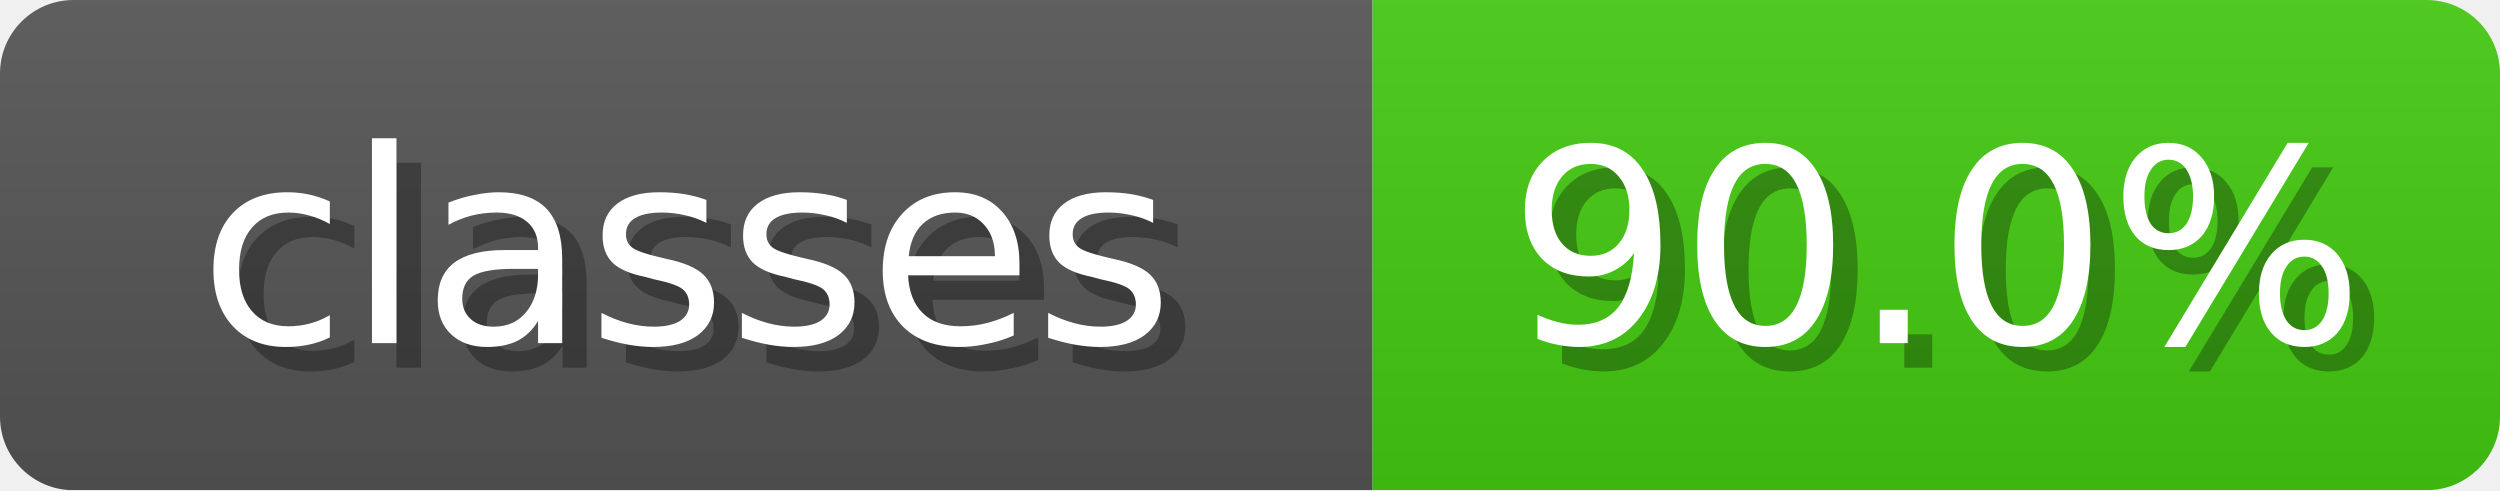
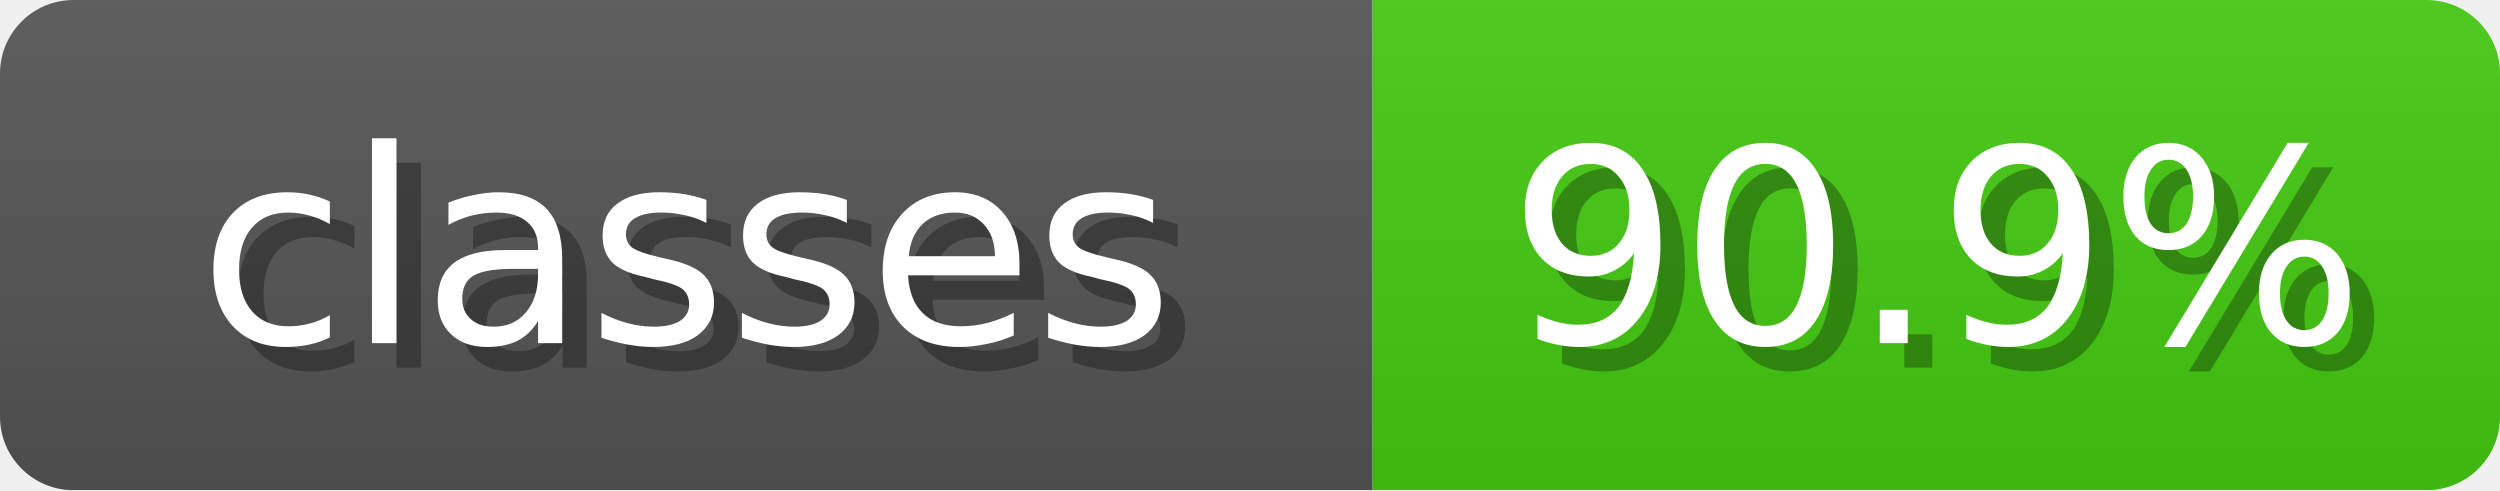
<svg xmlns="http://www.w3.org/2000/svg" width="102" height="20">
  <linearGradient id="b" x2="0" y2="100%">
    <stop offset="0" stop-color="#bbb" stop-opacity=".1" />
    <stop offset="1" stop-opacity=".1" />
  </linearGradient>
  <mask id="anybadge_3">
    <rect width="102" height="20" rx="3" fill="#fff" />
  </mask>
  <g mask="url(#anybadge_3)">
    <path fill="#555" d="M0 0h56v20H0z" />
    <path fill="#4C1" d="M56 0h46v20H56z" />
    <path fill="url(#b)" d="M0 0h102v20H0z" />
  </g>
  <g fill="#fff" text-anchor="middle" font-family="DejaVu Sans,Verdana,Geneva,sans-serif" font-size="11">
    <text x="29.0" y="15" fill="#010101" fill-opacity=".3">classes</text>
    <text x="28.0" y="14">classes</text>
  </g>
  <g fill="#fff" text-anchor="middle" font-family="DejaVu Sans,Verdana,Geneva,sans-serif" font-size="11">
-     <text x="80.0" y="15" fill="#010101" fill-opacity=".3">90.0%</text>
-     <text x="79.0" y="14">90.0%</text>
+     <text x="80.0" y="15" fill="#010101" fill-opacity=".3">90.9%</text>
+     <text x="79.0" y="14">90.9%</text>
  </g>
</svg>
